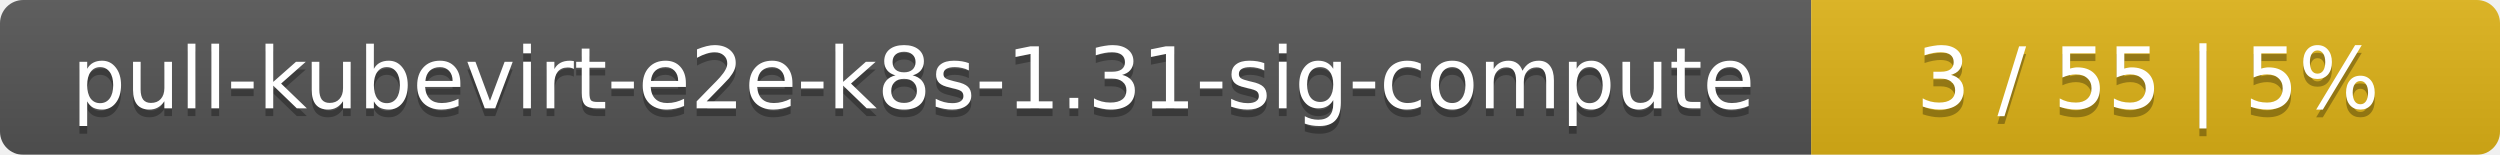
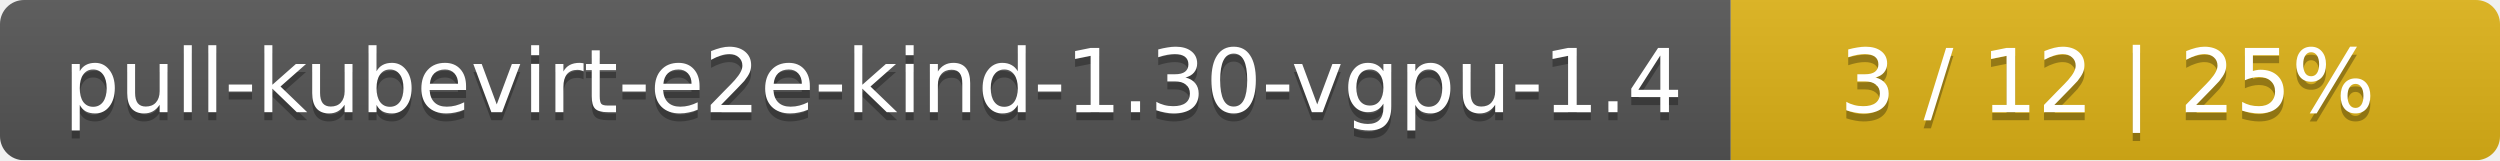
- <svg xmlns="http://www.w3.org/2000/svg" width="323" height="20">
+ <svg xmlns="http://www.w3.org/2000/svg" width="312" height="20">
  <linearGradient id="smooth" x2="0" y2="100%">
    <stop offset="0" stop-color="#bbb" stop-opacity=".1" />
    <stop offset="1" stop-opacity=".1" />
  </linearGradient>
  <mask id="round">
-     <rect width="323" height="20" rx="3" fill="#fff" />
+     <rect width="312" height="20" rx="3" fill="#fff" />
  </mask>
  <g mask="url(#round)">
-     <rect width="234" height="20" fill="#555" />
-     <rect x="234" width="89" height="20" fill="#dfb317" />
-     <rect width="323" height="20" fill="url(#smooth)" />
+     <rect width="216" height="20" fill="#555" />
+     <rect x="216" width="96" height="20" fill="#dfb317" />
+     <rect width="312" height="20" fill="url(#smooth)" />
  </g>
  <g fill="#fff" text-anchor="middle" font-family="DejaVu Sans,Verdana,Geneva,sans-serif" font-size="11">
-     <text x="118" y="15" fill="#010101" fill-opacity=".3">pull-kubevirt-e2e-k8s-1.31-sig-compute</text>
-     <text x="118" y="14">pull-kubevirt-e2e-k8s-1.31-sig-compute</text>
-     <text x="277.5" y="15" fill="#010101" fill-opacity=".3">3 / 55    |    5%</text>
-     <text x="277.5" y="14">3 / 55    |    5%</text>
+     <text x="109" y="15" fill="#010101" fill-opacity=".3">pull-kubevirt-e2e-kind-1.30-vgpu-1.4</text>
+     <text x="109" y="14">pull-kubevirt-e2e-kind-1.30-vgpu-1.4</text>
+     <text x="263" y="15" fill="#010101" fill-opacity=".3">3 / 12    |    25%</text>
+     <text x="263" y="14">3 / 12    |    25%</text>
  </g>
</svg>
